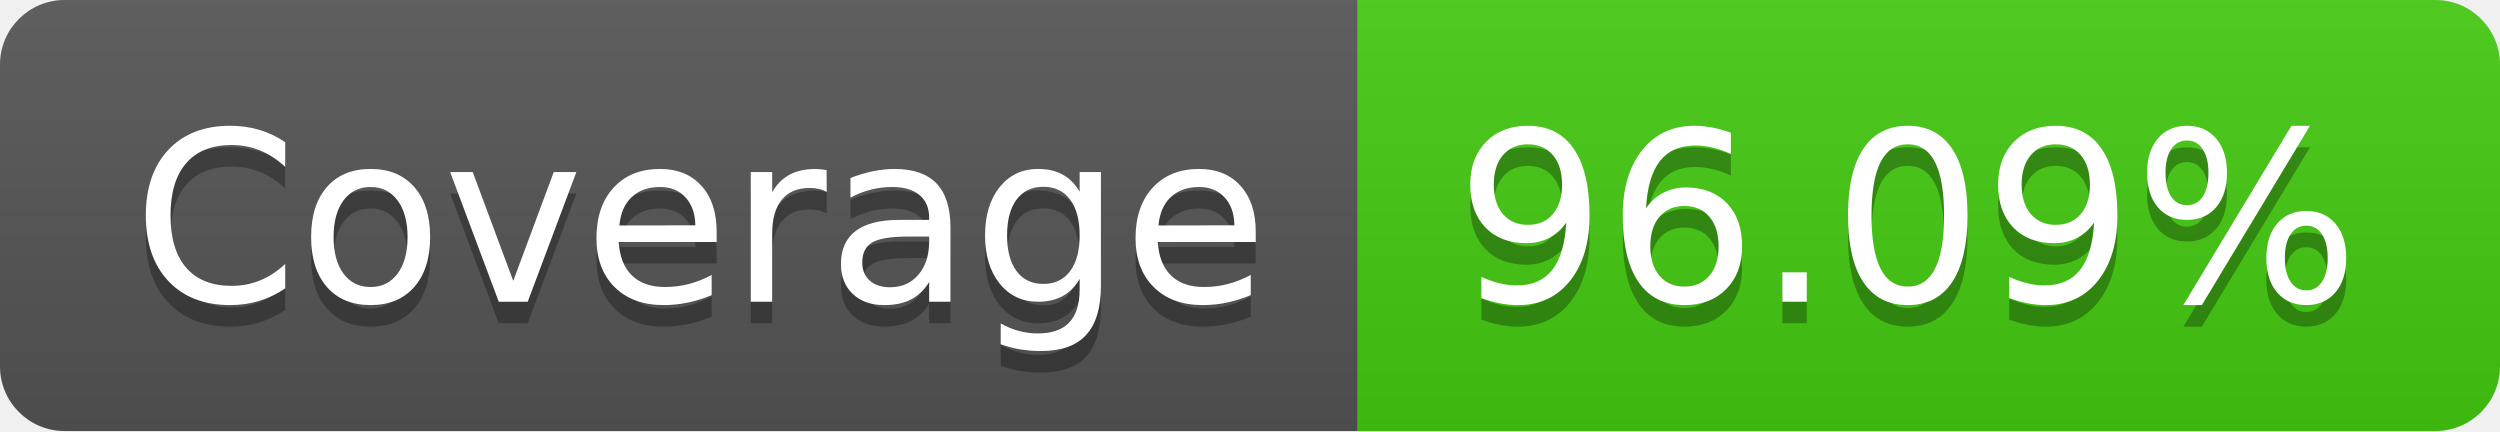
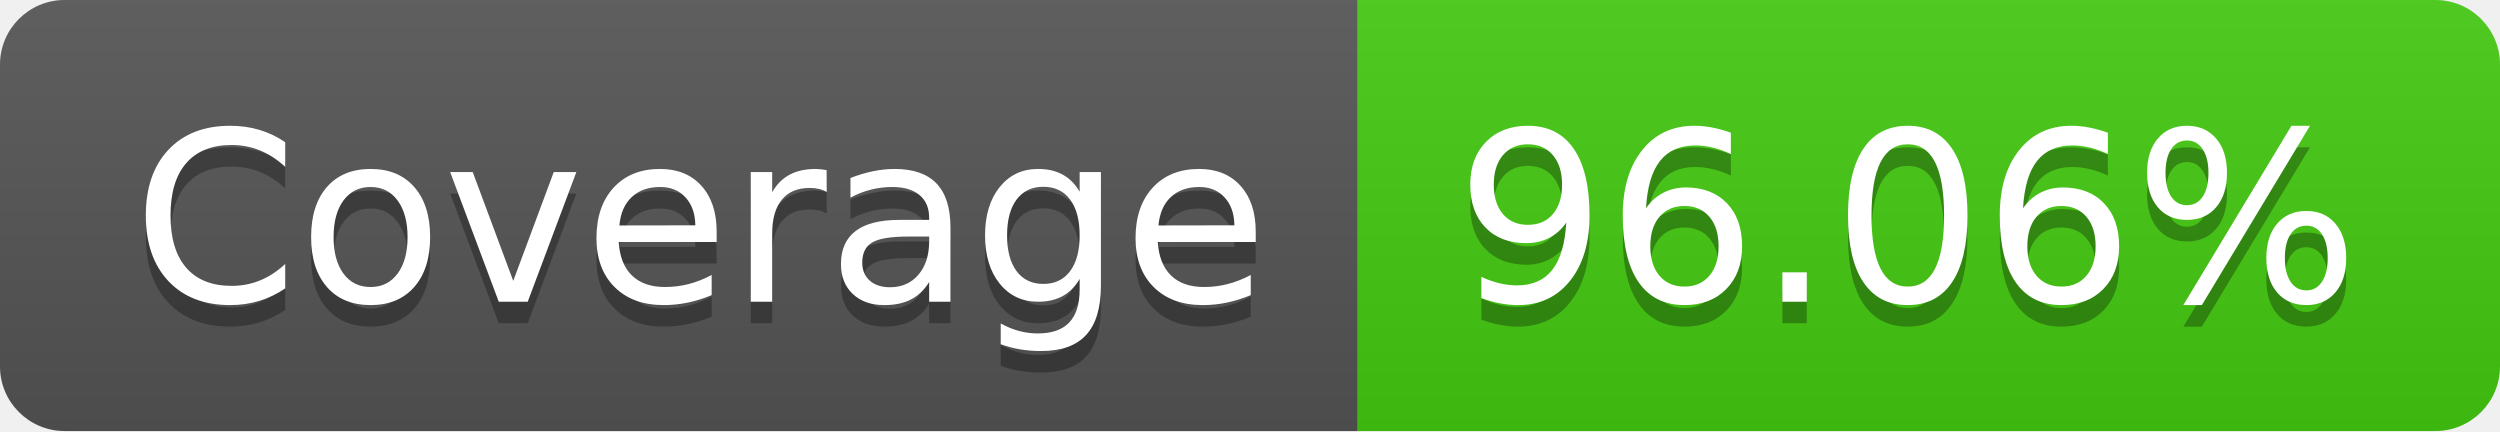
- <svg xmlns="http://www.w3.org/2000/svg" width="116" height="20" role="img" aria-label="Coverage: 96.09%">
+ <svg xmlns="http://www.w3.org/2000/svg" width="116" height="20" role="img" aria-label="Coverage: 96.06%">
  <linearGradient id="s" x2="0" y2="100%">
    <stop offset="0" stop-color="#bbb" stop-opacity=".1" />
    <stop offset="1" stop-opacity=".1" />
  </linearGradient>
  <clipPath id="r">
    <rect width="116" height="20" rx="3" fill="#fff" />
  </clipPath>
  <g clip-path="url(#r)">
    <rect width="63" height="20" fill="#555" />
    <rect x="63" width="53" height="20" fill="#4c1" />
    <rect width="116" height="20" fill="url(#s)" />
  </g>
  <g fill="#fff" text-anchor="middle" font-family="Verdana,Geneva,DejaVu Sans,sans-serif" text-rendering="geometricPrecision" font-size="110">
    <text aria-hidden="true" x="325" y="150" fill="#010101" fill-opacity=".3" transform="scale(.1)" textLength="530">Coverage</text>
    <text x="325" y="140" transform="scale(.1)" fill="#fff" textLength="530">Coverage</text>
-     <text aria-hidden="true" x="885" y="150" fill="#010101" fill-opacity=".3" transform="scale(.1)" textLength="430">96.09%</text>
-     <text x="885" y="140" transform="scale(.1)" fill="#fff" textLength="430">96.09%</text>
+     <text aria-hidden="true" x="885" y="150" fill="#010101" fill-opacity=".3" transform="scale(.1)" textLength="430">96.06%</text>
+     <text x="885" y="140" transform="scale(.1)" fill="#fff" textLength="430">96.06%</text>
  </g>
</svg>
